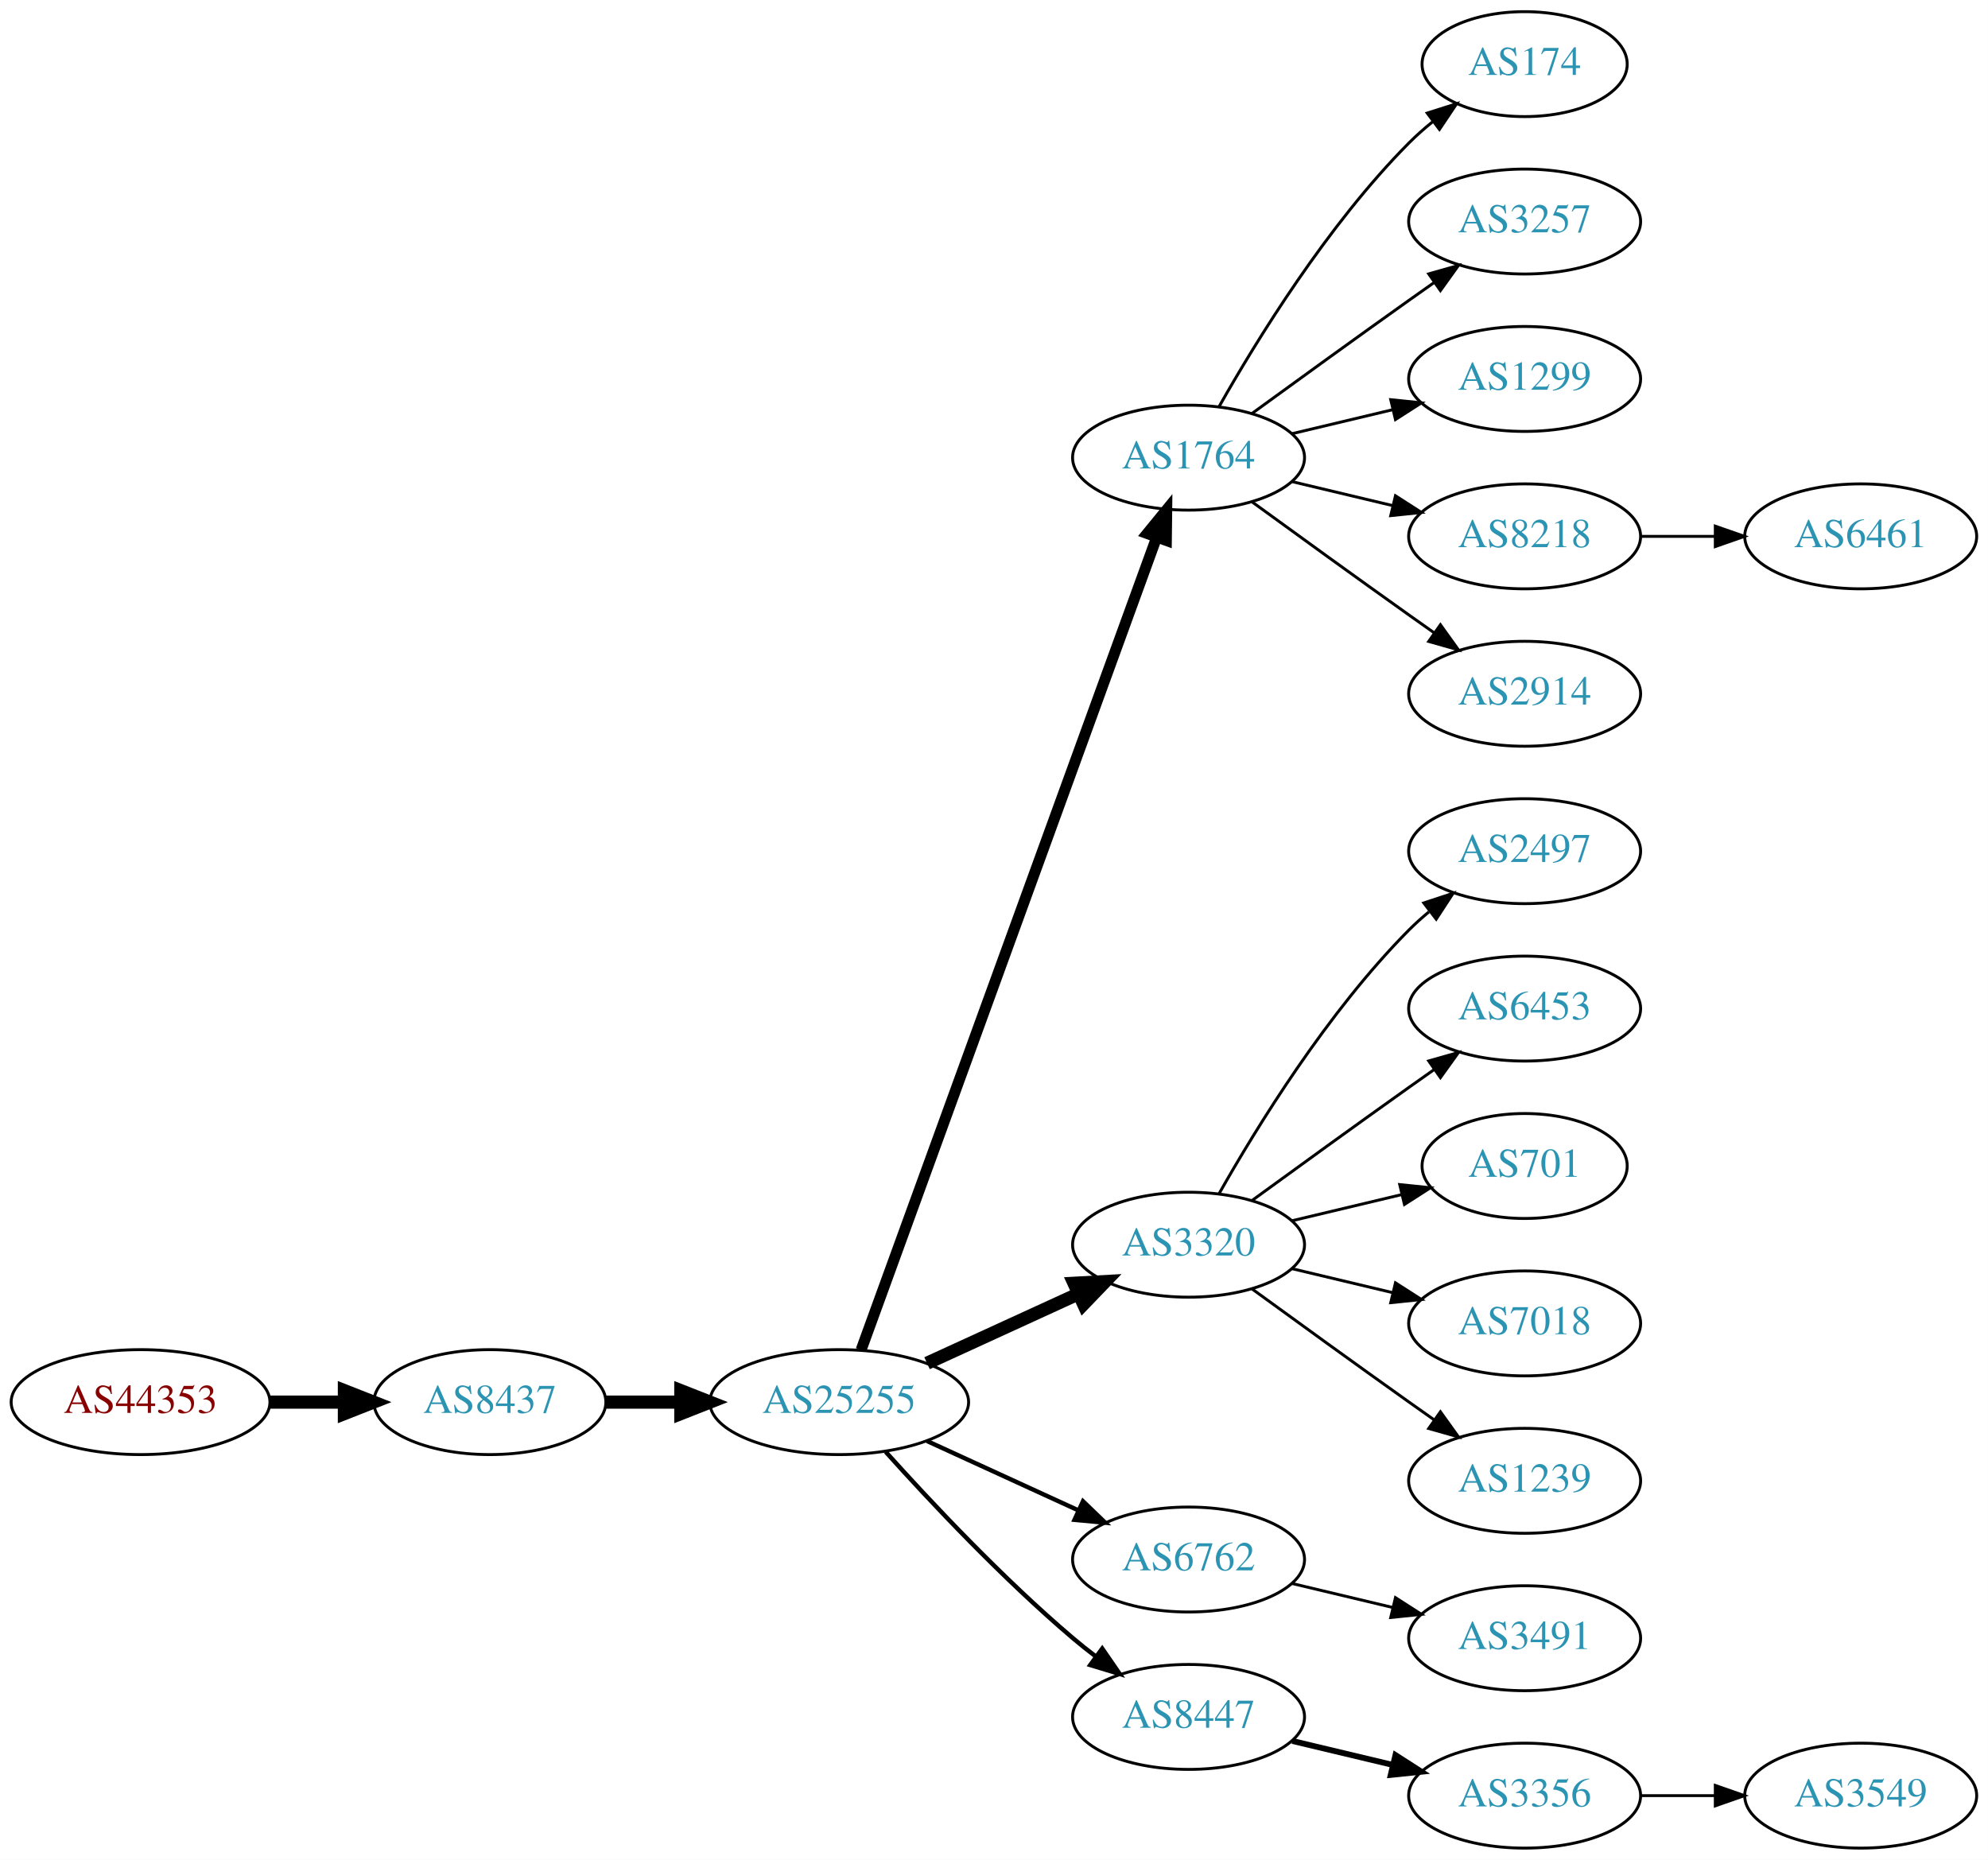
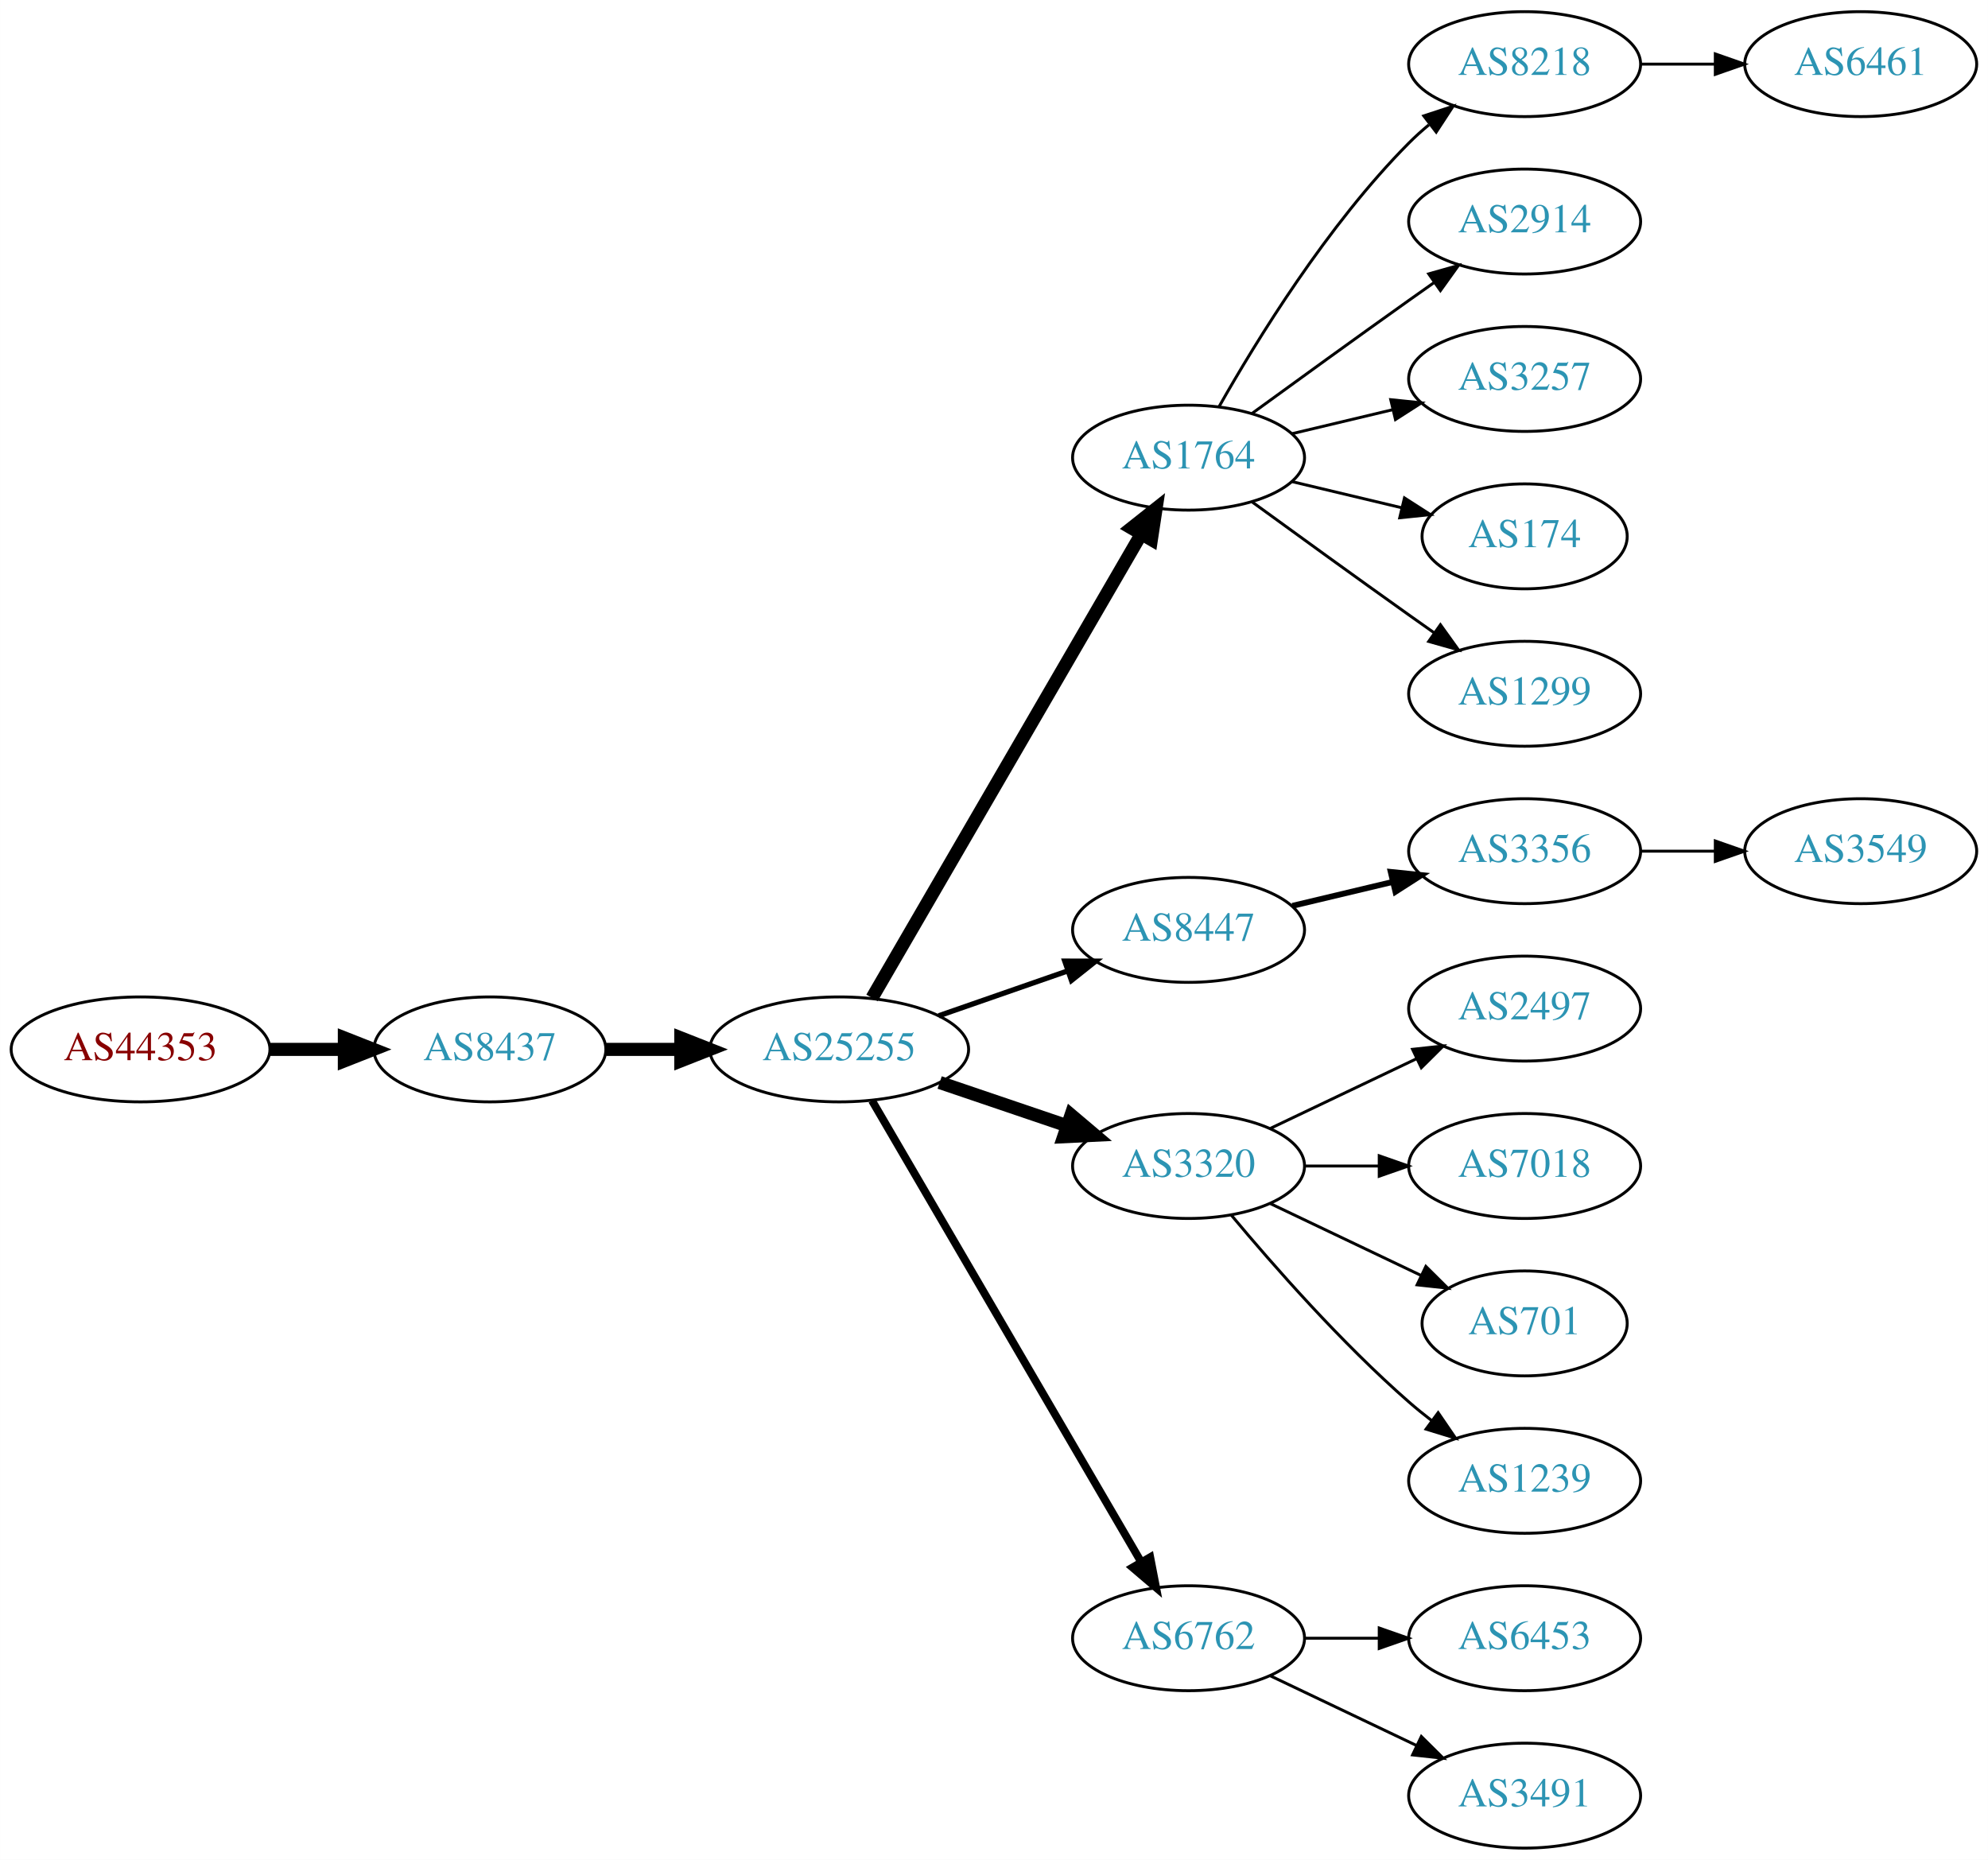
<svg xmlns="http://www.w3.org/2000/svg" xmlns:xlink="http://www.w3.org/1999/xlink" width="682pt" height="638pt" viewBox="0.00 0.00 681.96 638.00">
  <g id="graph0" class="graph" transform="scale(1 1) rotate(0) translate(4 634)">
    <polygon fill="white" stroke="none" points="-4,4 -4,-634 677.956,-634 677.956,4 -4,4" />
    <g id="node1" class="node">
      <g id="a_node1">
        <a xlink:href="/asn/44353" xlink:title="AS44353 ~ pressetext Nachrichtenagentur GmbH [AT]">
-           <ellipse fill="#ffffff" stroke="black" cx="44.196" cy="-153" rx="44.393" ry="18" />
-           <text text-anchor="middle" x="44.196" y="-149.3" font-family="Times,serif" font-size="14.00" fill="#880000">AS44353</text>
+           <ellipse fill="#ffffff" stroke="black" cx="44.196" cy="-274" rx="44.393" ry="18" />
+           <text text-anchor="middle" x="44.196" y="-270.3" font-family="Times,serif" font-size="14.00" fill="#880000">AS44353</text>
        </a>
      </g>
    </g>
    <g id="node2" class="node">
      <g id="a_node2">
        <a xlink:href="/asn/8437" xlink:title="AS8437 ~ Hutchison Drei Austria GmbH [AT]">
-           <ellipse fill="#ffffff" stroke="black" cx="164.039" cy="-153" rx="39.794" ry="18" />
-           <text text-anchor="middle" x="164.039" y="-149.3" font-family="Times,serif" font-size="14.00" fill="#2c94b3">AS8437</text>
+           <ellipse fill="#ffffff" stroke="black" cx="164.039" cy="-274" rx="39.794" ry="18" />
+           <text text-anchor="middle" x="164.039" y="-270.3" font-family="Times,serif" font-size="14.00" fill="#2c94b3">AS8437</text>
        </a>
      </g>
    </g>
    <g id="edge1" class="edge">
-       <path fill="none" stroke="black" stroke-width="4.5" d="M88.407,-153C96.72,-153 105.482,-153 113.965,-153" />
-       <polygon fill="black" stroke="black" stroke-width="4.5" points="114.123,-156.938 124.123,-153 114.123,-149.063 114.123,-156.938" />
+       <path fill="none" stroke="black" stroke-width="4.5" d="M88.407,-274C96.72,-274 105.482,-274 113.965,-274" />
+       <polygon fill="black" stroke="black" stroke-width="4.5" points="114.123,-277.938 124.123,-274 114.123,-270.063 114.123,-277.938" />
    </g>
    <g id="node3" class="node">
      <g id="a_node3">
        <a xlink:href="/asn/25255" xlink:title="AS25255 ~ ==&gt; TELE2 AUSTRIA &lt;== [AT]">
-           <ellipse fill="#ffffff" stroke="black" cx="283.881" cy="-153" rx="44.393" ry="18" />
-           <text text-anchor="middle" x="283.881" y="-149.3" font-family="Times,serif" font-size="14.00" fill="#2c94b3">AS25255</text>
+           <ellipse fill="#ffffff" stroke="black" cx="283.881" cy="-274" rx="44.393" ry="18" />
+           <text text-anchor="middle" x="283.881" y="-270.3" font-family="Times,serif" font-size="14.00" fill="#2c94b3">AS25255</text>
        </a>
      </g>
    </g>
    <g id="edge2" class="edge">
-       <path fill="none" stroke="black" stroke-width="4.5" d="M203.951,-153C212.054,-153 220.729,-153 229.255,-153" />
-       <polygon fill="black" stroke="black" stroke-width="4.5" points="229.533,-156.938 239.533,-153 229.533,-149.063 229.533,-156.938" />
+       <path fill="none" stroke="black" stroke-width="4.5" d="M203.951,-274C212.054,-274 220.729,-274 229.255,-274" />
+       <polygon fill="black" stroke="black" stroke-width="4.5" points="229.533,-277.938 239.533,-274 229.533,-270.063 229.533,-277.938" />
    </g>
    <g id="node4" class="node">
      <g id="a_node4">
        <a xlink:href="/asn/1764" xlink:title="AS1764 ~ NEXTLAYER-AS [AT]">
          <ellipse fill="#ffffff" stroke="black" cx="403.724" cy="-477" rx="39.794" ry="18" />
          <text text-anchor="middle" x="403.724" y="-473.3" font-family="Times,serif" font-size="14.00" fill="#2c94b3">AS1764</text>
        </a>
      </g>
    </g>
    <g id="edge3" class="edge">
-       <path fill="none" stroke="black" stroke-width="3.75" d="M291.385,-170.881C310.942,-224.651 369.309,-385.129 392.784,-449.67" />
-       <polygon fill="black" stroke="black" stroke-width="3.75" points="389.533,-450.973 396.24,-459.174 396.111,-448.58 389.533,-450.973" />
+       <path fill="none" stroke="black" stroke-width="4.5" d="M295.133,-291.66C315.905,-327.442 363.053,-408.661 387.455,-450.697" />
+       <polygon fill="black" stroke="black" stroke-width="4.5" points="384.154,-452.854 392.58,-459.526 390.965,-448.9 384.154,-452.854" />
    </g>
    <g id="node5" class="node">
      <g id="a_node5">
-         <a xlink:href="/asn/3320" xlink:title="AS3320 ~ DTAG [DE]">
-           <ellipse fill="#ffffff" stroke="black" cx="403.724" cy="-207" rx="39.794" ry="18" />
-           <text text-anchor="middle" x="403.724" y="-203.3" font-family="Times,serif" font-size="14.00" fill="#2c94b3">AS3320</text>
+         <a xlink:href="/asn/8447" xlink:title="AS8447 ~ A1 Telekom Austria AG [AT]">
+           <ellipse fill="#ffffff" stroke="black" cx="403.724" cy="-315" rx="39.794" ry="18" />
+           <text text-anchor="middle" x="403.724" y="-311.3" font-family="Times,serif" font-size="14.00" fill="#2c94b3">AS8447</text>
        </a>
      </g>
    </g>
    <g id="edge4" class="edge">
-       <path fill="none" stroke="black" stroke-width="4.5" d="M314.011,-166.348C329.622,-173.502 349.02,-182.391 365.692,-190.03" />
-       <polygon fill="black" stroke="black" stroke-width="4.5" points="364.412,-193.775 375.144,-194.362 367.693,-186.616 364.412,-193.775" />
+       <path fill="none" stroke="black" stroke-width="1.8" d="M318.021,-285.53C331.738,-290.302 347.777,-295.883 362.187,-300.896" />
+       <polygon fill="black" stroke="black" stroke-width="1.8" points="361.259,-304.279 371.853,-304.26 363.559,-297.668 361.259,-304.279" />
    </g>
    <g id="node6" class="node">
      <g id="a_node6">
-         <a xlink:href="/asn/6762" xlink:title="AS6762 ~ TELECOM ITALIA SPARKLE S.p.A. [IT]">
-           <ellipse fill="#ffffff" stroke="black" cx="403.724" cy="-99" rx="39.794" ry="18" />
-           <text text-anchor="middle" x="403.724" y="-95.3" font-family="Times,serif" font-size="14.00" fill="#2c94b3">AS6762</text>
+         <a xlink:href="/asn/3320" xlink:title="AS3320 ~ DTAG [DE]">
+           <ellipse fill="#ffffff" stroke="black" cx="403.724" cy="-234" rx="39.794" ry="18" />
+           <text text-anchor="middle" x="403.724" y="-230.3" font-family="Times,serif" font-size="14.00" fill="#2c94b3">AS3320</text>
        </a>
      </g>
    </g>
    <g id="edge5" class="edge">
-       <path fill="none" stroke="black" stroke-width="1.5" d="M314.011,-139.652C329.622,-132.498 349.02,-123.609 365.692,-115.97" />
-       <polygon fill="black" stroke="black" stroke-width="1.5" points="367.511,-118.986 375.144,-111.638 364.595,-112.622 367.511,-118.986" />
+       <path fill="none" stroke="black" stroke-width="4.5" d="M318.335,-262.645C331.936,-258.028 347.778,-252.651 362.039,-247.81" />
+       <polygon fill="black" stroke="black" stroke-width="4.5" points="363.409,-251.503 371.613,-244.56 360.878,-244.046 363.409,-251.503" />
    </g>
    <g id="node7" class="node">
      <g id="a_node7">
-         <a xlink:href="/asn/8447" xlink:title="AS8447 ~ A1 Telekom Austria AG [AT]">
-           <ellipse fill="#ffffff" stroke="black" cx="403.724" cy="-45" rx="39.794" ry="18" />
-           <text text-anchor="middle" x="403.724" y="-41.3" font-family="Times,serif" font-size="14.00" fill="#2c94b3">AS8447</text>
+         <a xlink:href="/asn/6762" xlink:title="AS6762 ~ TELECOM ITALIA SPARKLE S.p.A. [IT]">
+           <ellipse fill="#ffffff" stroke="black" cx="403.724" cy="-72" rx="39.794" ry="18" />
+           <text text-anchor="middle" x="403.724" y="-68.3" font-family="Times,serif" font-size="14.00" fill="#2c94b3">AS6762</text>
        </a>
      </g>
    </g>
    <g id="edge6" class="edge">
-       <path fill="none" stroke="black" stroke-width="1.5" d="M299.814,-135.956C315.14,-118.903 340.075,-92.35 364.077,-72 366.574,-69.883 369.235,-67.768 371.946,-65.707" />
-       <polygon fill="black" stroke="black" stroke-width="1.5" points="374.112,-68.459 380.123,-59.734 369.983,-62.806 374.112,-68.459" />
+       <path fill="none" stroke="black" stroke-width="2.7" d="M295.133,-256.427C315.905,-220.821 363.053,-140.002 387.455,-98.173" />
+       <polygon fill="black" stroke="black" stroke-width="2.7" points="390.564,-99.79 392.58,-89.388 384.518,-96.262 390.564,-99.79" />
    </g>
    <g id="node8" class="node">
      <g id="a_node8">
-         <a xlink:href="/asn/174" xlink:title="AS174 ~ Cogent Communications [US]">
-           <ellipse fill="#ffffff" stroke="black" cx="519.017" cy="-612" rx="35.194" ry="18" />
-           <text text-anchor="middle" x="519.017" y="-608.3" font-family="Times,serif" font-size="14.00" fill="#2c94b3">AS174</text>
+         <a xlink:href="/asn/8218" xlink:title="AS8218 ~ legacy Neotelecoms [FR]">
+           <ellipse fill="#ffffff" stroke="black" cx="519.017" cy="-612" rx="39.794" ry="18" />
+           <text text-anchor="middle" x="519.017" y="-608.3" font-family="Times,serif" font-size="14.00" fill="#2c94b3">AS8218</text>
        </a>
      </g>
    </g>
    <g id="edge7" class="edge">
-       <path fill="none" stroke="black" d="M414.184,-494.49C426.965,-517.096 451.398,-556.886 479.37,-585 481.871,-587.513 484.631,-589.949 487.492,-592.261" />
-       <polygon fill="black" stroke="black" points="485.591,-595.21 495.689,-598.413 489.793,-589.611 485.591,-595.21" />
+       <path fill="none" stroke="black" d="M414.184,-494.49C426.965,-517.096 451.398,-556.886 479.37,-585 481.481,-587.121 483.777,-589.188 486.163,-591.171" />
+       <polygon fill="black" stroke="black" points="484.415,-594.242 494.478,-597.556 488.678,-588.69 484.415,-594.242" />
    </g>
    <g id="node9" class="node">
      <g id="a_node9">
-         <a xlink:href="/asn/3257" xlink:title="AS3257 ~ GTT [DE]">
+         <a xlink:href="/asn/2914" xlink:title="AS2914 ~ NTT America, Inc. [US]">
          <ellipse fill="#ffffff" stroke="black" cx="519.017" cy="-558" rx="39.794" ry="18" />
-           <text text-anchor="middle" x="519.017" y="-554.3" font-family="Times,serif" font-size="14.00" fill="#2c94b3">AS3257</text>
+           <text text-anchor="middle" x="519.017" y="-554.3" font-family="Times,serif" font-size="14.00" fill="#2c94b3">AS2914</text>
        </a>
      </g>
    </g>
    <g id="edge8" class="edge">
      <path fill="none" stroke="black" d="M425.572,-492.222C440.506,-503.091 461.12,-518.025 479.37,-531 482.191,-533.005 485.134,-535.085 488.082,-537.159" />
      <polygon fill="black" stroke="black" points="486.109,-540.05 496.306,-542.926 490.128,-534.319 486.109,-540.05" />
    </g>
    <g id="node10" class="node">
      <g id="a_node10">
-         <a xlink:href="/asn/1299" xlink:title="AS1299 ~ Telia Carrier [EU]">
+         <a xlink:href="/asn/3257" xlink:title="AS3257 ~ GTT [DE]">
          <ellipse fill="#ffffff" stroke="black" cx="519.017" cy="-504" rx="39.794" ry="18" />
-           <text text-anchor="middle" x="519.017" y="-500.3" font-family="Times,serif" font-size="14.00" fill="#2c94b3">AS1299</text>
+           <text text-anchor="middle" x="519.017" y="-500.3" font-family="Times,serif" font-size="14.00" fill="#2c94b3">AS3257</text>
        </a>
      </g>
    </g>
    <g id="edge9" class="edge">
      <path fill="none" stroke="black" d="M439.331,-485.248C450.202,-487.838 462.357,-490.735 473.799,-493.462" />
      <polygon fill="black" stroke="black" points="473.082,-496.889 483.621,-495.803 474.705,-490.08 473.082,-496.889" />
    </g>
    <g id="node11" class="node">
      <g id="a_node11">
-         <a xlink:href="/asn/8218" xlink:title="AS8218 ~ legacy Neotelecoms [FR]">
-           <ellipse fill="#ffffff" stroke="black" cx="519.017" cy="-450" rx="39.794" ry="18" />
-           <text text-anchor="middle" x="519.017" y="-446.3" font-family="Times,serif" font-size="14.00" fill="#2c94b3">AS8218</text>
+         <a xlink:href="/asn/174" xlink:title="AS174 ~ Cogent Communications [US]">
+           <ellipse fill="#ffffff" stroke="black" cx="519.017" cy="-450" rx="35.194" ry="18" />
+           <text text-anchor="middle" x="519.017" y="-446.3" font-family="Times,serif" font-size="14.00" fill="#2c94b3">AS174</text>
        </a>
      </g>
    </g>
    <g id="edge10" class="edge">
-       <path fill="none" stroke="black" d="M439.331,-468.752C450.202,-466.162 462.357,-463.265 473.799,-460.538" />
-       <polygon fill="black" stroke="black" points="474.705,-463.92 483.621,-458.197 473.082,-457.111 474.705,-463.92" />
+       <path fill="none" stroke="black" d="M439.331,-468.752C451.125,-465.942 464.43,-462.771 476.698,-459.847" />
+       <polygon fill="black" stroke="black" points="477.787,-463.186 486.703,-457.463 476.164,-456.376 477.787,-463.186" />
    </g>
    <g id="node12" class="node">
      <g id="a_node12">
-         <a xlink:href="/asn/2914" xlink:title="AS2914 ~ NTT America, Inc. [US]">
+         <a xlink:href="/asn/1299" xlink:title="AS1299 ~ Telia Carrier [EU]">
          <ellipse fill="#ffffff" stroke="black" cx="519.017" cy="-396" rx="39.794" ry="18" />
-           <text text-anchor="middle" x="519.017" y="-392.3" font-family="Times,serif" font-size="14.00" fill="#2c94b3">AS2914</text>
+           <text text-anchor="middle" x="519.017" y="-392.3" font-family="Times,serif" font-size="14.00" fill="#2c94b3">AS1299</text>
        </a>
      </g>
    </g>
    <g id="edge11" class="edge">
      <path fill="none" stroke="black" d="M425.572,-461.778C440.506,-450.909 461.12,-435.975 479.37,-423 482.191,-420.995 485.134,-418.915 488.082,-416.841" />
      <polygon fill="black" stroke="black" points="490.128,-419.681 496.306,-411.074 486.109,-413.95 490.128,-419.681" />
    </g>
-     <g id="node13" class="node">
-       <g id="a_node13">
-         <a xlink:href="/asn/2497" xlink:title="AS2497 ~ Internet Initiative Japan Inc. [JP]">
-           <ellipse fill="#ffffff" stroke="black" cx="519.017" cy="-342" rx="39.794" ry="18" />
-           <text text-anchor="middle" x="519.017" y="-338.3" font-family="Times,serif" font-size="14.00" fill="#2c94b3">AS2497</text>
-         </a>
-       </g>
-     </g>
-     <g id="edge12" class="edge">
-       <path fill="none" stroke="black" d="M414.184,-224.49C426.965,-247.096 451.398,-286.886 479.37,-315 481.481,-317.121 483.777,-319.188 486.163,-321.171" />
-       <polygon fill="black" stroke="black" points="484.415,-324.242 494.478,-327.556 488.678,-318.69 484.415,-324.242" />
-     </g>
    <g id="node14" class="node">
      <g id="a_node14">
-         <a xlink:href="/asn/6453" xlink:title="AS6453 ~ TATA COMMUNICATIONS (AMERICA) INC [US]">
-           <ellipse fill="#ffffff" stroke="black" cx="519.017" cy="-288" rx="39.794" ry="18" />
-           <text text-anchor="middle" x="519.017" y="-284.3" font-family="Times,serif" font-size="14.00" fill="#2c94b3">AS6453</text>
+         <a xlink:href="/asn/3356" xlink:title="AS3356 ~ Level 3 Parent, LLC [US]">
+           <ellipse fill="#ffffff" stroke="black" cx="519.017" cy="-342" rx="39.794" ry="18" />
+           <text text-anchor="middle" x="519.017" y="-338.3" font-family="Times,serif" font-size="14.00" fill="#2c94b3">AS3356</text>
        </a>
      </g>
    </g>
    <g id="edge13" class="edge">
-       <path fill="none" stroke="black" d="M425.572,-222.222C440.506,-233.091 461.12,-248.025 479.37,-261 482.191,-263.005 485.134,-265.085 488.082,-267.159" />
-       <polygon fill="black" stroke="black" points="486.109,-270.05 496.306,-272.926 490.128,-264.319 486.109,-270.05" />
+       <path fill="none" stroke="black" stroke-width="2" d="M439.331,-323.248C450.202,-325.838 462.357,-328.735 473.799,-331.462" />
+       <polygon fill="black" stroke="black" stroke-width="2" points="473.082,-334.889 483.621,-333.803 474.705,-328.08 473.082,-334.889" />
    </g>
    <g id="node15" class="node">
      <g id="a_node15">
-         <a xlink:href="/asn/701" xlink:title="AS701 ~ UUNET [US]">
-           <ellipse fill="#ffffff" stroke="black" cx="519.017" cy="-234" rx="35.194" ry="18" />
-           <text text-anchor="middle" x="519.017" y="-230.3" font-family="Times,serif" font-size="14.00" fill="#2c94b3">AS701</text>
+         <a xlink:href="/asn/2497" xlink:title="AS2497 ~ Internet Initiative Japan Inc. [JP]">
+           <ellipse fill="#ffffff" stroke="black" cx="519.017" cy="-288" rx="39.794" ry="18" />
+           <text text-anchor="middle" x="519.017" y="-284.3" font-family="Times,serif" font-size="14.00" fill="#2c94b3">AS2497</text>
        </a>
      </g>
    </g>
    <g id="edge14" class="edge">
-       <path fill="none" stroke="black" d="M439.331,-215.248C451.125,-218.058 464.43,-221.229 476.698,-224.153" />
-       <polygon fill="black" stroke="black" points="476.164,-227.624 486.703,-226.537 477.787,-220.814 476.164,-227.624" />
+       <path fill="none" stroke="black" d="M431.86,-246.934C446.854,-254.081 465.675,-263.052 481.898,-270.785" />
+       <polygon fill="black" stroke="black" points="480.569,-274.028 491.102,-275.171 483.581,-267.709 480.569,-274.028" />
    </g>
    <g id="node16" class="node">
      <g id="a_node16">
        <a xlink:href="/asn/7018" xlink:title="AS7018 ~ AT&amp;T Services, Inc. [US]">
-           <ellipse fill="#ffffff" stroke="black" cx="519.017" cy="-180" rx="39.794" ry="18" />
-           <text text-anchor="middle" x="519.017" y="-176.3" font-family="Times,serif" font-size="14.00" fill="#2c94b3">AS7018</text>
+           <ellipse fill="#ffffff" stroke="black" cx="519.017" cy="-234" rx="39.794" ry="18" />
+           <text text-anchor="middle" x="519.017" y="-230.3" font-family="Times,serif" font-size="14.00" fill="#2c94b3">AS7018</text>
        </a>
      </g>
    </g>
    <g id="edge15" class="edge">
-       <path fill="none" stroke="black" d="M439.331,-198.752C450.202,-196.162 462.357,-193.265 473.799,-190.538" />
-       <polygon fill="black" stroke="black" points="474.705,-193.92 483.621,-188.197 473.082,-187.111 474.705,-193.92" />
+       <path fill="none" stroke="black" d="M443.396,-234C451.599,-234 460.363,-234 468.895,-234" />
+       <polygon fill="black" stroke="black" points="469.134,-237.5 479.134,-234 469.134,-230.5 469.134,-237.5" />
    </g>
    <g id="node17" class="node">
      <g id="a_node17">
+         <a xlink:href="/asn/701" xlink:title="AS701 ~ UUNET [US]">
+           <ellipse fill="#ffffff" stroke="black" cx="519.017" cy="-180" rx="35.194" ry="18" />
+           <text text-anchor="middle" x="519.017" y="-176.3" font-family="Times,serif" font-size="14.00" fill="#2c94b3">AS701</text>
+         </a>
+       </g>
+     </g>
+     <g id="edge16" class="edge">
+       <path fill="none" stroke="black" d="M431.86,-221.066C447.292,-213.71 466.778,-204.423 483.313,-196.541" />
+       <polygon fill="black" stroke="black" points="485.133,-199.551 492.654,-192.089 482.121,-193.232 485.133,-199.551" />
+     </g>
+     <g id="node18" class="node">
+       <g id="a_node18">
        <a xlink:href="/asn/1239" xlink:title="AS1239 ~ Sprint [US]">
          <ellipse fill="#ffffff" stroke="black" cx="519.017" cy="-126" rx="39.794" ry="18" />
          <text text-anchor="middle" x="519.017" y="-122.3" font-family="Times,serif" font-size="14.00" fill="#2c94b3">AS1239</text>
        </a>
      </g>
    </g>
-     <g id="edge16" class="edge">
-       <path fill="none" stroke="black" d="M425.572,-191.778C440.506,-180.909 461.12,-165.975 479.37,-153 482.191,-150.995 485.134,-148.915 488.082,-146.841" />
-       <polygon fill="black" stroke="black" points="490.128,-149.681 496.306,-141.074 486.109,-143.95 490.128,-149.681" />
-     </g>
-     <g id="node18" class="node">
-       <g id="a_node18">
-         <a xlink:href="/asn/3491" xlink:title="AS3491 ~ PCCW Global, Inc. [US]">
-           <ellipse fill="#ffffff" stroke="black" cx="519.017" cy="-72" rx="39.794" ry="18" />
-           <text text-anchor="middle" x="519.017" y="-68.3" font-family="Times,serif" font-size="14.00" fill="#2c94b3">AS3491</text>
-         </a>
-       </g>
-     </g>
    <g id="edge17" class="edge">
-       <path fill="none" stroke="black" d="M439.331,-90.752C450.202,-88.162 462.357,-85.265 473.799,-82.538" />
-       <polygon fill="black" stroke="black" points="474.705,-85.92 483.621,-80.197 473.082,-79.111 474.705,-85.92" />
+       <path fill="none" stroke="black" d="M418.354,-217.183C432.636,-200.071 456.183,-173.255 479.37,-153 481.836,-150.846 484.475,-148.706 487.172,-146.628" />
+       <polygon fill="black" stroke="black" points="489.345,-149.375 495.326,-140.63 485.197,-143.736 489.345,-149.375" />
    </g>
    <g id="node19" class="node">
      <g id="a_node19">
-         <a xlink:href="/asn/3356" xlink:title="AS3356 ~ Level 3 Parent, LLC [US]">
-           <ellipse fill="#ffffff" stroke="black" cx="519.017" cy="-18" rx="39.794" ry="18" />
-           <text text-anchor="middle" x="519.017" y="-14.3" font-family="Times,serif" font-size="14.00" fill="#2c94b3">AS3356</text>
+         <a xlink:href="/asn/6453" xlink:title="AS6453 ~ TATA COMMUNICATIONS (AMERICA) INC [US]">
+           <ellipse fill="#ffffff" stroke="black" cx="519.017" cy="-72" rx="39.794" ry="18" />
+           <text text-anchor="middle" x="519.017" y="-68.3" font-family="Times,serif" font-size="14.00" fill="#2c94b3">AS6453</text>
        </a>
      </g>
    </g>
    <g id="edge18" class="edge">
-       <path fill="none" stroke="black" stroke-width="2" d="M439.331,-36.752C450.202,-34.162 462.357,-31.265 473.799,-28.538" />
-       <polygon fill="black" stroke="black" stroke-width="2" points="474.705,-31.92 483.621,-26.197 473.082,-25.111 474.705,-31.92" />
+       <path fill="none" stroke="black" d="M443.396,-72C451.599,-72 460.363,-72 468.895,-72" />
+       <polygon fill="black" stroke="black" points="469.134,-75.5 479.134,-72 469.134,-68.5 469.134,-75.5" />
    </g>
    <g id="node20" class="node">
      <g id="a_node20">
+         <a xlink:href="/asn/3491" xlink:title="AS3491 ~ PCCW Global, Inc. [US]">
+           <ellipse fill="#ffffff" stroke="black" cx="519.017" cy="-18" rx="39.794" ry="18" />
+           <text text-anchor="middle" x="519.017" y="-14.3" font-family="Times,serif" font-size="14.00" fill="#2c94b3">AS3491</text>
+         </a>
+       </g>
+     </g>
+     <g id="edge19" class="edge">
+       <path fill="none" stroke="black" d="M431.86,-59.066C446.854,-51.919 465.675,-42.948 481.898,-35.215" />
+       <polygon fill="black" stroke="black" points="483.581,-38.291 491.102,-30.829 480.569,-31.972 483.581,-38.291" />
+     </g>
+     <g id="node13" class="node">
+       <g id="a_node13">
        <a xlink:href="/asn/6461" xlink:title="AS6461 ~ Zayo Bandwidth [US]">
-           <ellipse fill="#ffffff" stroke="black" cx="634.31" cy="-450" rx="39.794" ry="18" />
-           <text text-anchor="middle" x="634.31" y="-446.3" font-family="Times,serif" font-size="14.00" fill="#2c94b3">AS6461</text>
-         </a>
-       </g>
-     </g>
-     <g id="edge19" class="edge">
-       <path fill="none" stroke="black" d="M558.689,-450C566.892,-450 575.656,-450 584.188,-450" />
-       <polygon fill="black" stroke="black" points="584.427,-453.5 594.427,-450 584.427,-446.5 584.427,-453.5" />
+           <ellipse fill="#ffffff" stroke="black" cx="634.31" cy="-612" rx="39.794" ry="18" />
+           <text text-anchor="middle" x="634.31" y="-608.3" font-family="Times,serif" font-size="14.00" fill="#2c94b3">AS6461</text>
+         </a>
+       </g>
+     </g>
+     <g id="edge12" class="edge">
+       <path fill="none" stroke="black" d="M558.689,-612C566.892,-612 575.656,-612 584.188,-612" />
+       <polygon fill="black" stroke="black" points="584.427,-615.5 594.427,-612 584.427,-608.5 584.427,-615.5" />
    </g>
    <g id="node21" class="node">
      <g id="a_node21">
        <a xlink:href="/asn/3549" xlink:title="AS3549 ~ Level 3 Parent, LLC [US]">
-           <ellipse fill="#ffffff" stroke="black" cx="634.31" cy="-18" rx="39.794" ry="18" />
-           <text text-anchor="middle" x="634.31" y="-14.3" font-family="Times,serif" font-size="14.00" fill="#2c94b3">AS3549</text>
+           <ellipse fill="#ffffff" stroke="black" cx="634.31" cy="-342" rx="39.794" ry="18" />
+           <text text-anchor="middle" x="634.31" y="-338.3" font-family="Times,serif" font-size="14.00" fill="#2c94b3">AS3549</text>
        </a>
      </g>
    </g>
    <g id="edge20" class="edge">
-       <path fill="none" stroke="black" d="M558.689,-18C566.892,-18 575.656,-18 584.188,-18" />
-       <polygon fill="black" stroke="black" points="584.427,-21.5 594.427,-18 584.427,-14.5 584.427,-21.5" />
+       <path fill="none" stroke="black" d="M558.689,-342C566.892,-342 575.656,-342 584.188,-342" />
+       <polygon fill="black" stroke="black" points="584.427,-345.5 594.427,-342 584.427,-338.5 584.427,-345.5" />
    </g>
  </g>
</svg>
